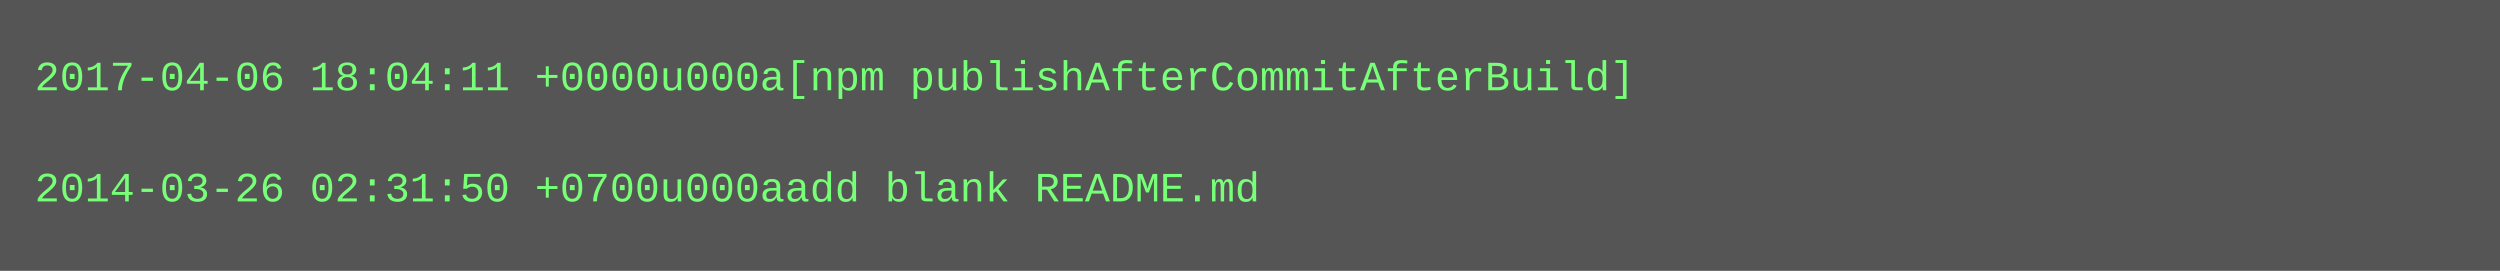
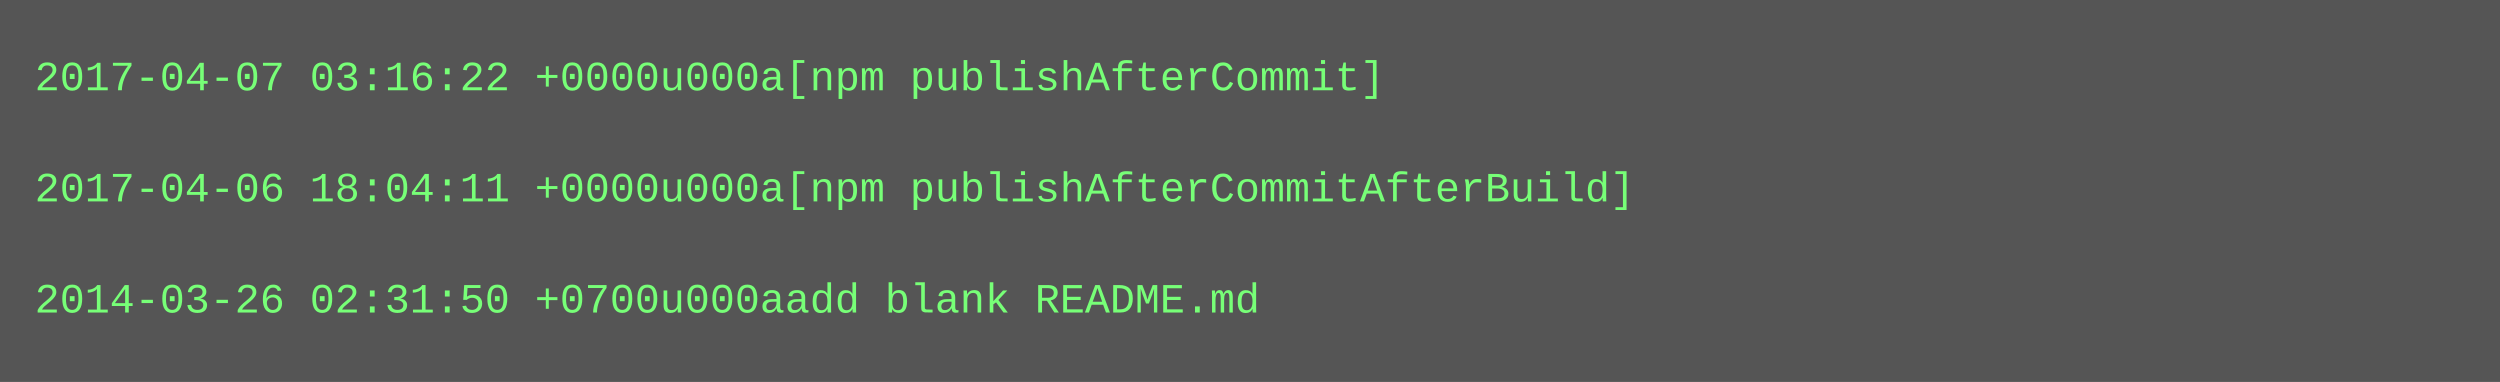
- <svg xmlns="http://www.w3.org/2000/svg" height="78" width="720">
-   <rect height="78" fill="#555" width="720" />
+ <svg xmlns="http://www.w3.org/2000/svg" height="110" width="720">
+   <rect height="110" fill="#555" width="720" />
  <text fill="#7f7" font-family="Courier New" font-size="12" xml:space="preserve">
-     <tspan x="10" y="26">2017-04-06 18:04:11 +0000u000a[npm publishAfterCommitAfterBuild]</tspan>
+     <tspan x="10" y="26">2017-04-07 03:16:22 +0000u000a[npm publishAfterCommit]</tspan>
    <tspan x="10" y="42" />
-     <tspan x="10" y="58">2014-03-26 02:31:50 +0700u000aadd blank README.md</tspan>
+     <tspan x="10" y="58">2017-04-06 18:04:11 +0000u000a[npm publishAfterCommitAfterBuild]</tspan>
+     <tspan x="10" y="74" />
+     <tspan x="10" y="90">2014-03-26 02:31:50 +0700u000aadd blank README.md</tspan>
  </text>
</svg>
